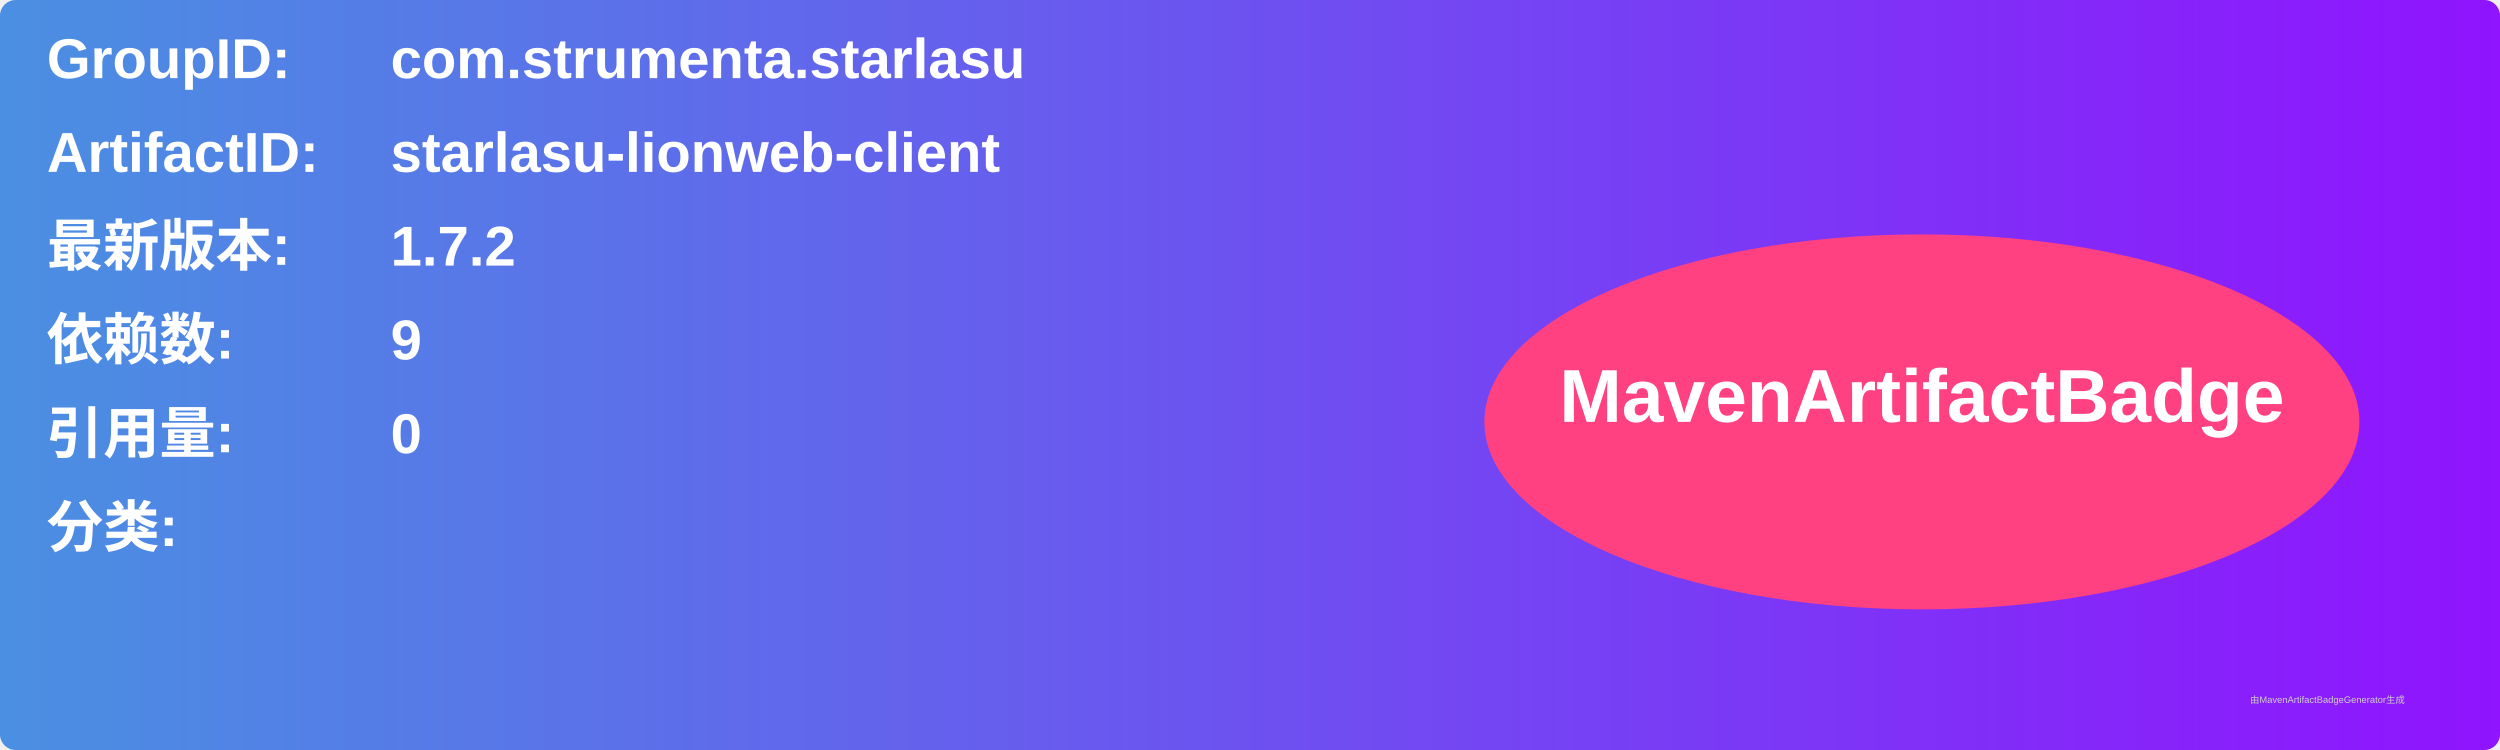
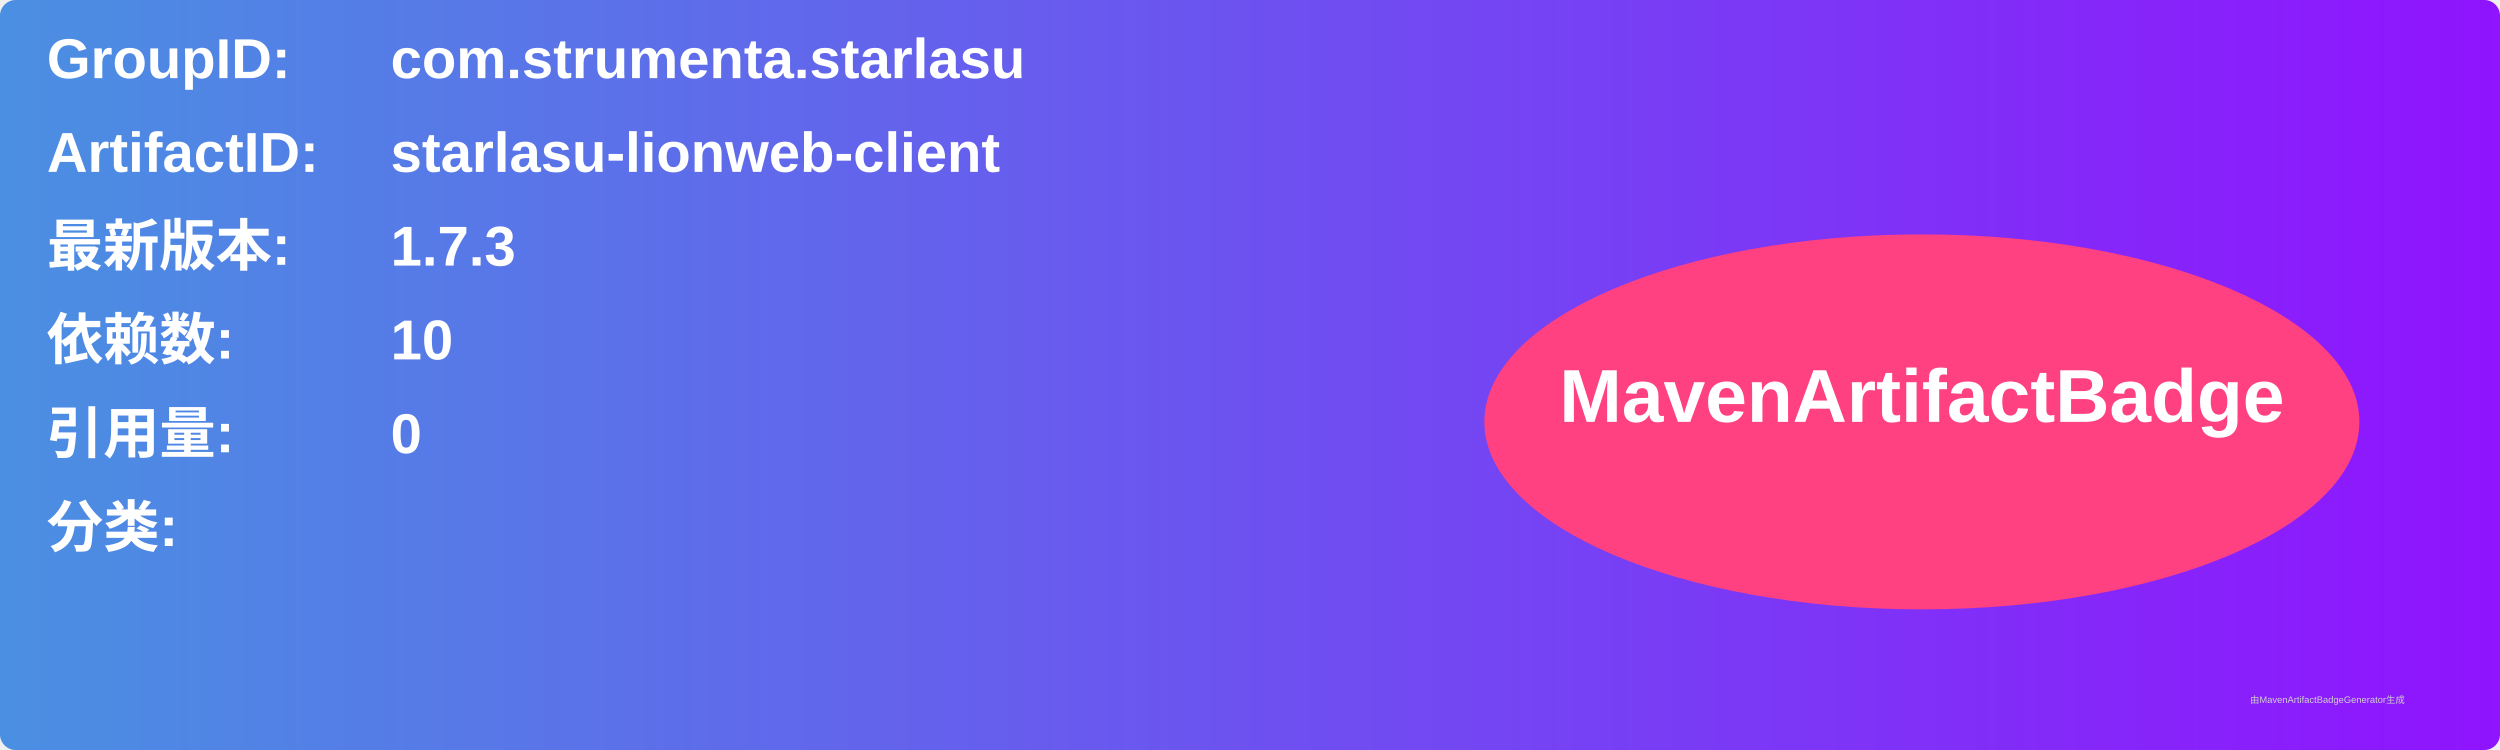
<svg xmlns="http://www.w3.org/2000/svg" width="800" height="240" viewBox="0 0 800 240">
  <linearGradient id="grad" x1="0%" y1="0%" x2="100%" y2="0%">
    <stop offset="0%" stop-color="#4a90e2" />
    <stop offset="100%" stop-color="#9013fe" />
  </linearGradient>
  <rect width="100%" height="100%" rx="5" ry="5" fill="url(#grad)" />
  <g transform="translate(15, 15)">
    <text x="0" y="10" font-family="Arial" font-size="18" fill="white" font-weight="bold" width="260">GroupID:</text>
    <text x="110" y="10" font-family="Arial" font-size="18" fill="white" font-weight="bold" width="460">com.strumenta.starlasu</text>
    <text x="0" y="40" font-family="Arial" font-size="18" fill="white" font-weight="bold" width="260">ArtifactID:</text>
    <text x="110" y="40" font-family="Arial" font-size="18" fill="white" font-weight="bold" width="460">starlasu-lionweb-client</text>
    <text x="0" y="70" font-family="Arial" font-size="18" fill="white" font-weight="bold">最新版本:</text>
    <text x="110" y="70" font-family="Arial" font-size="18" fill="white" font-weight="bold">
-       <tspan font-weight="bold">1.7.2</tspan>
+       <tspan font-weight="bold">1.7.3</tspan>
    </text>
    <text x="0" y="100" font-family="Arial" font-size="18" fill="white" font-weight="bold">依赖数: </text>
    <text x="110" y="100" font-family="Arial" font-size="18" fill="white">
-       <tspan font-weight="bold">9</tspan>
+       <tspan font-weight="bold">10</tspan>
    </text>
    <text x="0" y="130" font-family="Arial" font-size="18" fill="white" font-weight="bold">引用量: </text>
    <text x="110" y="130" font-family="Arial" font-size="18" fill="white">
      <tspan font-weight="bold">0</tspan>
    </text>
    <text x="0" y="160" font-family="Arial" font-size="18" fill="white" font-weight="bold">分类:</text>
    <text x="10" y="190" font-family="Arial" font-size="10" fill="white">
      <tspan font-weight="bold" />
    </text>
    <ellipse cx="600" cy="120" rx="140" ry="60" fill="#ff4081" />
    <text x="600" y="120" text-anchor="middle" font-family="Arial" font-size="24" fill="white" font-weight="bold">MavenArtifactBadge</text>
  </g>
  <text x="720" y="225" font-family="Arial" font-size="3" fill="#d0d0d0">由MavenArtifactBadgeGenerator生成</text>
</svg>
